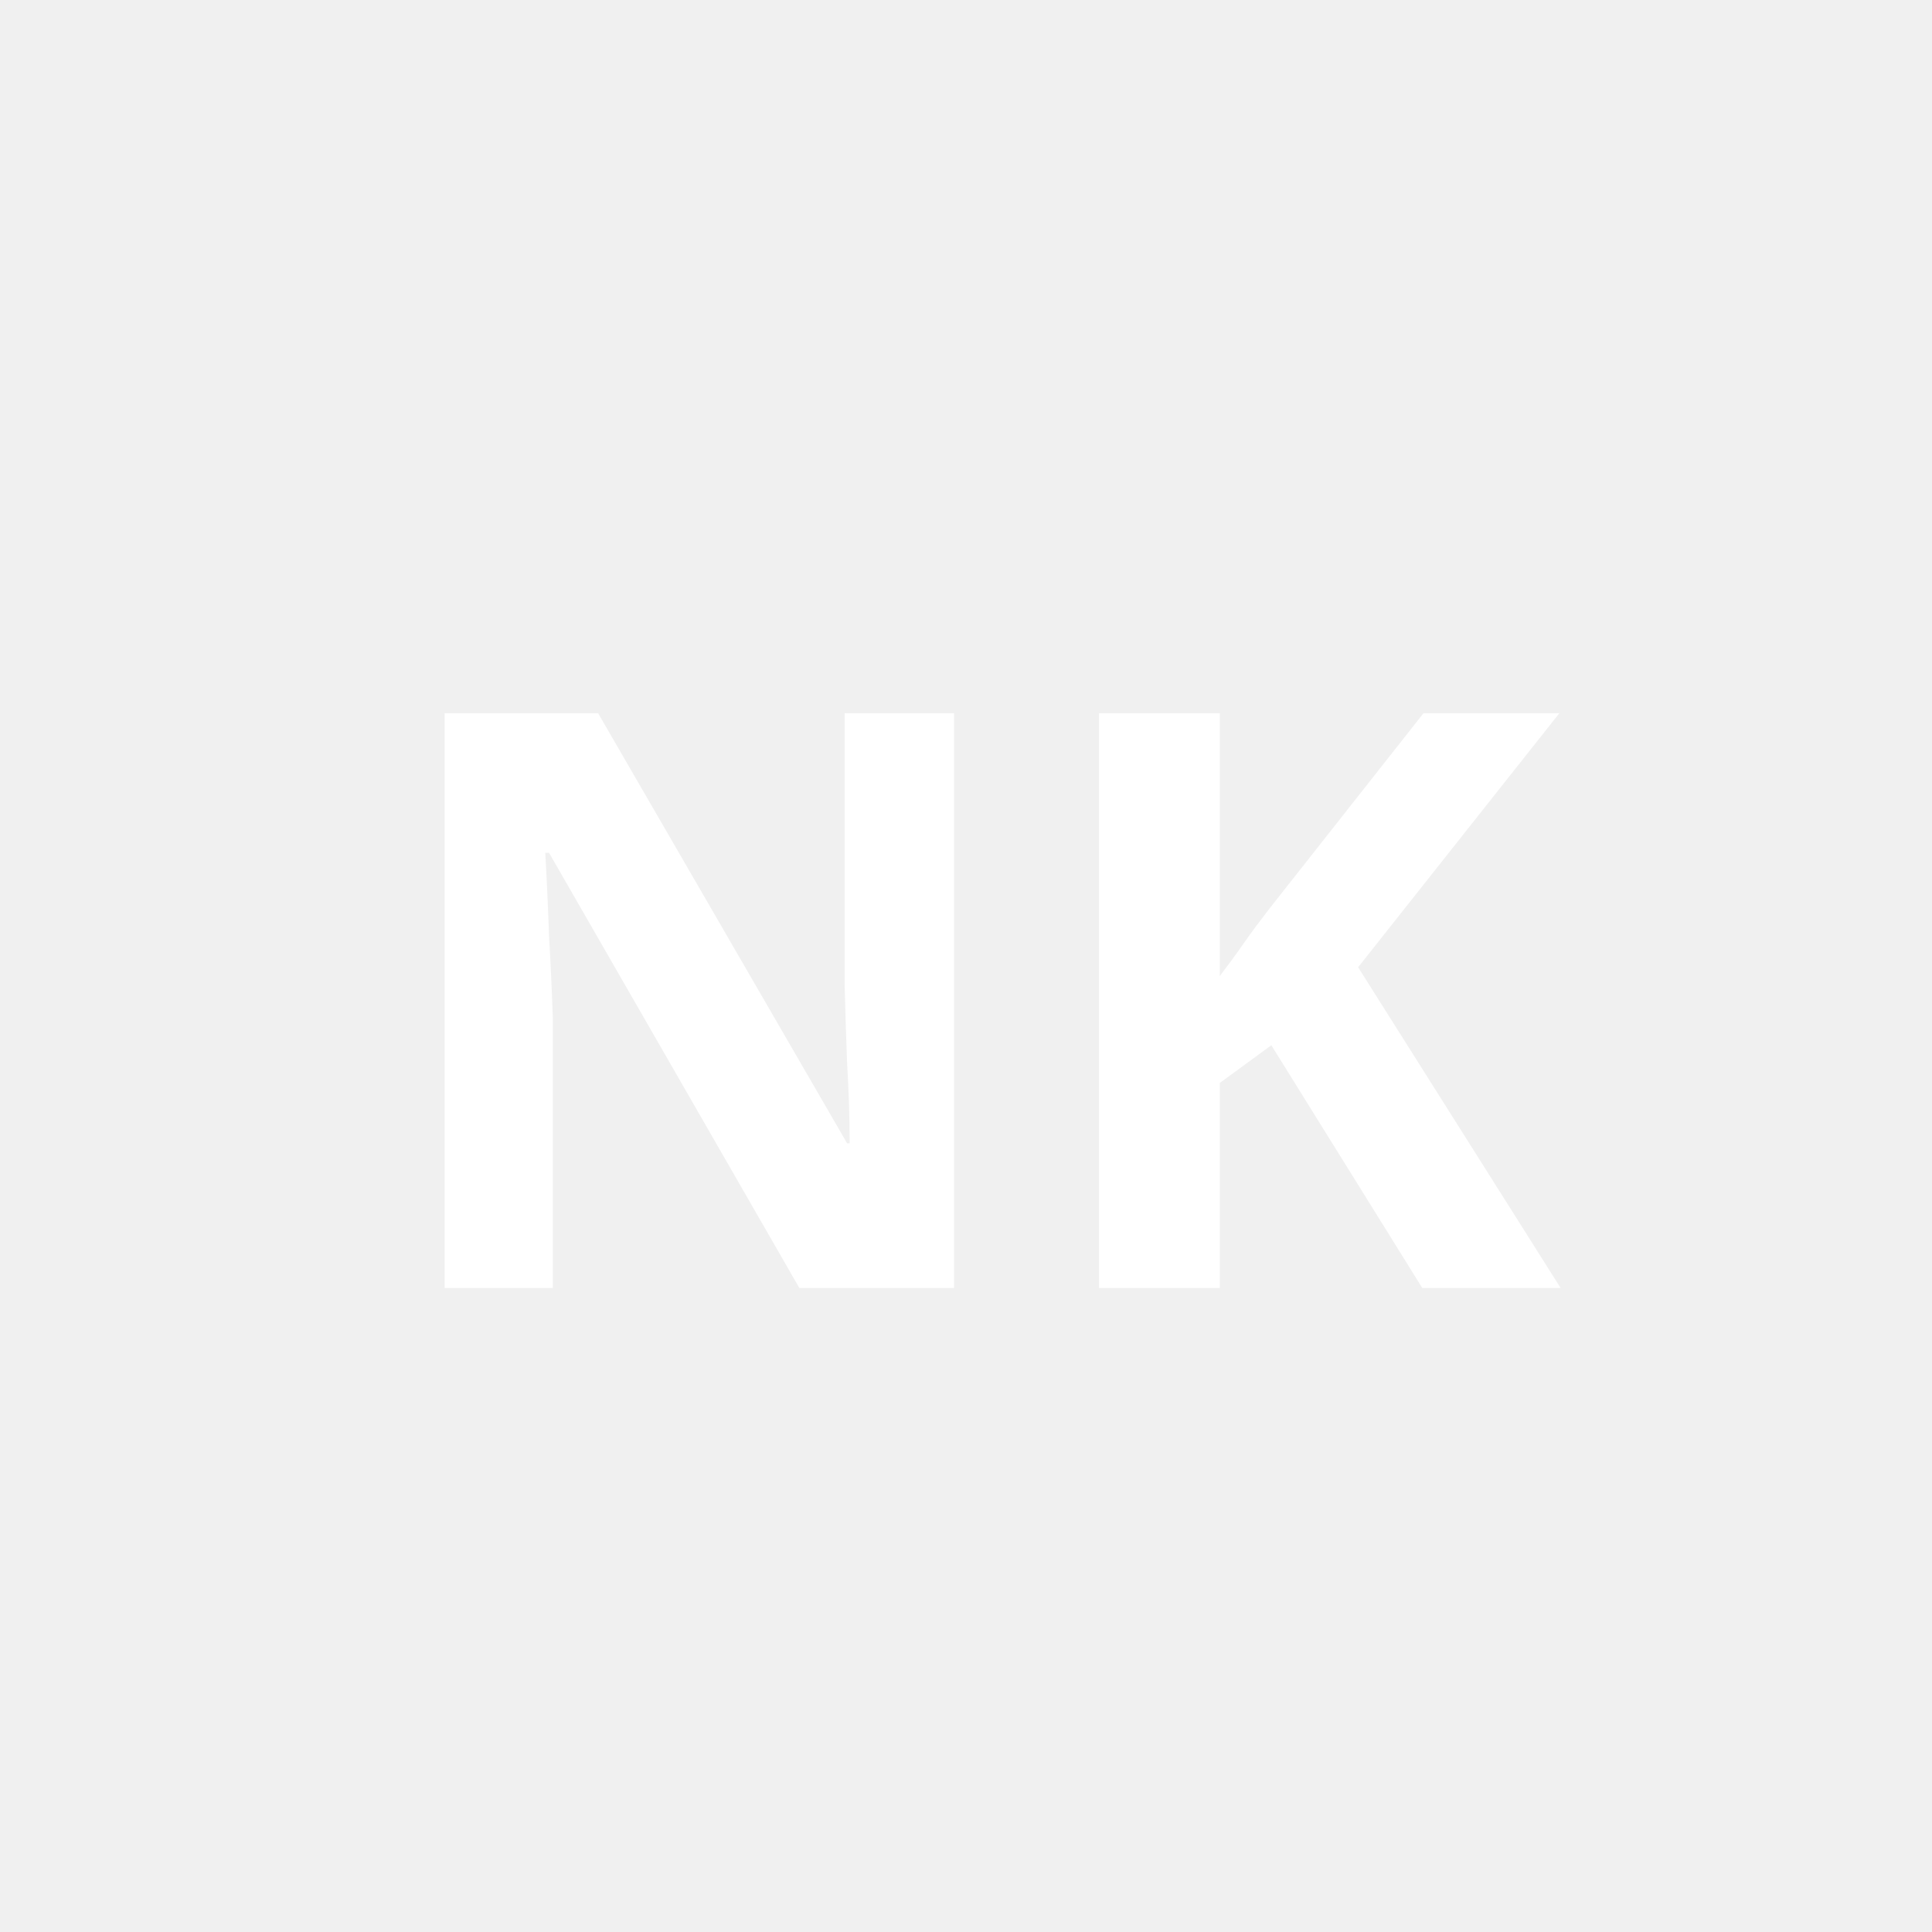
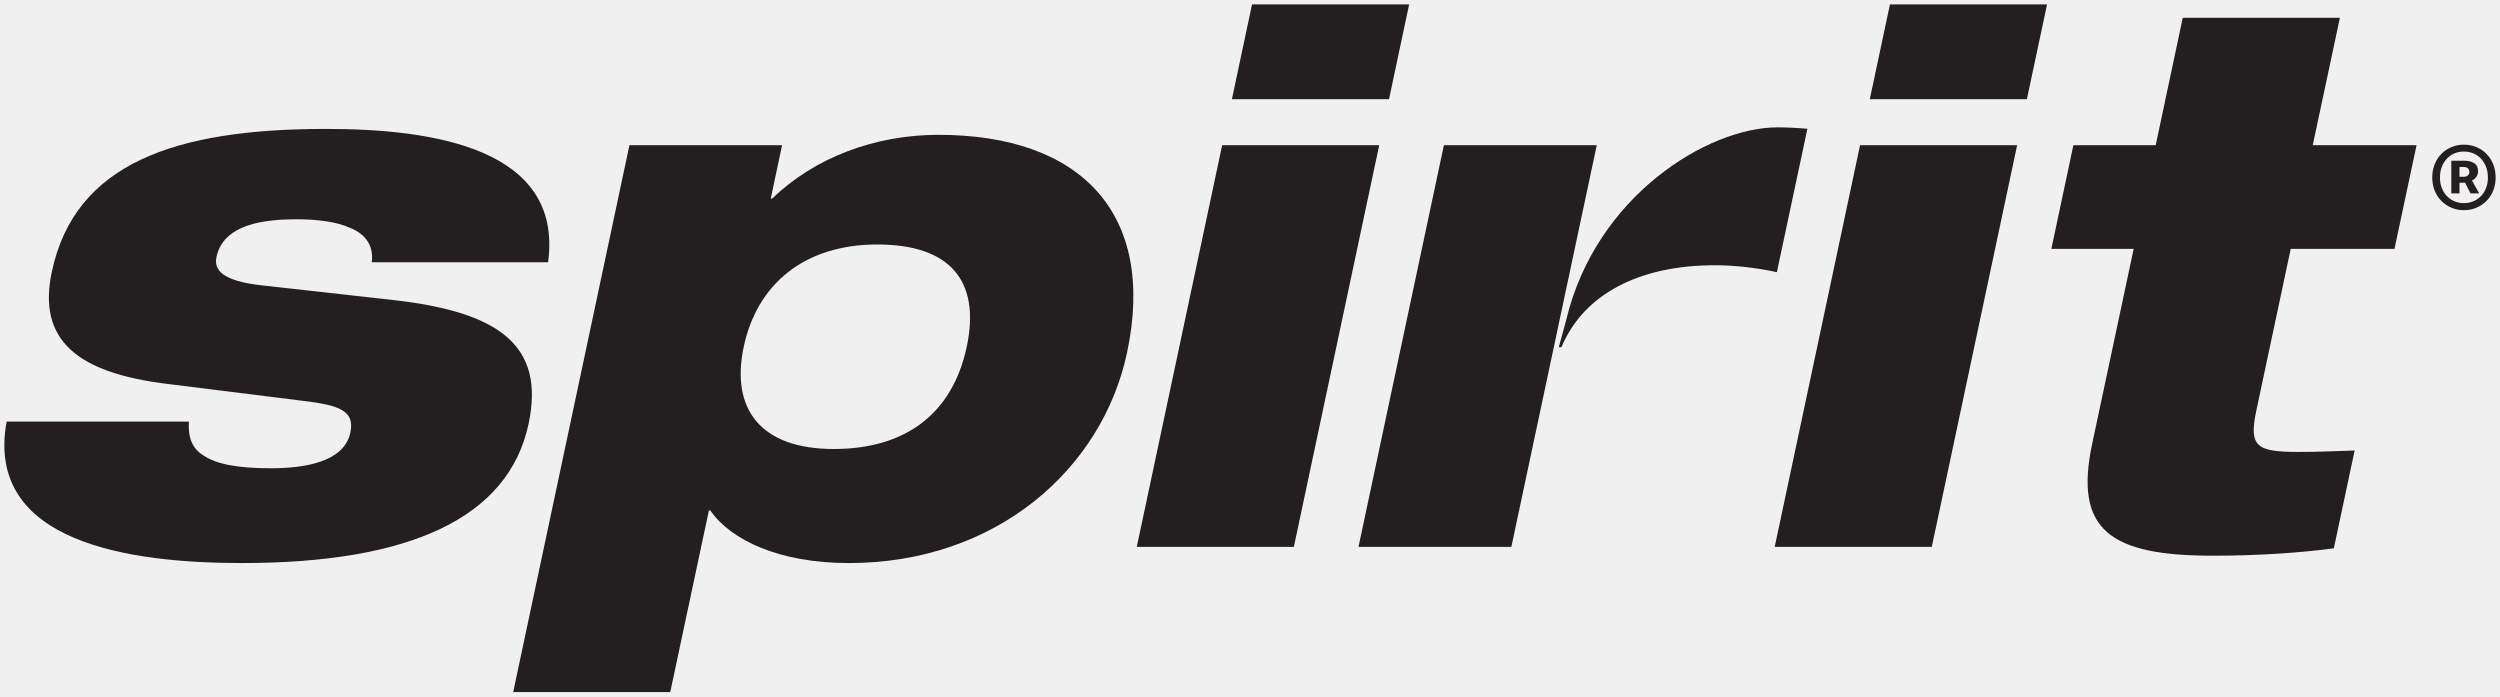
- <svg xmlns="http://www.w3.org/2000/svg" viewBox="0 0 24 24" fill="white">
-   <text x="12" y="16" font-size="10" font-weight="bold" text-anchor="middle" font-family="system-ui">NK</text>
+ <svg xmlns="http://www.w3.org/2000/svg" width="286.232" height="79.737" viewBox="0 0 75.732 21.097">
+   <g style="clip-rule:evenodd;stroke-linejoin:round;stroke-miterlimit:1.414;fill:#231f20;fill-rule:nonzero" transform="translate(-67.96727,-64.20144) matrix(0.2645833,0,0,0.2645833,68.09955,64.33371)">
+     <g transform="matrix(0.24,0,0,0.24,-35.9996,-104.631) scale(4.16667)">
+       <path transform="translate(272.885,153.166)" d="m 0,-32.41 h 9.425 l 3.099,-14.589 h 17.991 l -3.109,14.589 h 11.886 l -2.528,11.871 H 24.885 l -3.936,18.502 c -0.88,4.158 0.013,4.744 4.852,4.744 2.2,0 4.007,-0.082 6.404,-0.165 L 29.821,13.741 C 26.064,14.247 21.238,14.589 15.975,14.589 4.266,14.589 0.04,11.71 2.152,1.779 L 6.904,-20.539 H -2.52 Z" />
+       <path transform="translate(248.461,166.742)" d="M 0,-45.986 H 17.985 L 8.214,0 H -9.771 Z" />
+       <path transform="translate(251.886,115.492)" d="M 0,-10.861 H 17.987 L 15.676,0 H -2.31 Z" />
+       <path transform="matrix(-0.20794,0.978142,0.978142,0.20794,227.971,144.752)" d="M -17.824,-31.553 H 29.19 l -3.639,17.118 -47.015,0.002 z" />
+       <path transform="translate(239.017,143.886)" d="m 0,-25.174 c -8.031,0 -20.814,7.912 -24.184,22 L -25.049,0 h 0.302 c 2.554,-6.114 8.955,-9.387 17.578,-9.387 2.323,0 4.965,0.318 7.09,0.796 L 3.416,-25.012 C 2.272,-25.114 1.078,-25.174 0,-25.174" />
+       <path transform="translate(175.427,166.742)" d="M 0,-45.986 H 17.982 L 8.21,0 H -9.775 Z" />
+       <path transform="translate(178.848,115.492)" d="M 0,-10.861 H 17.988 L 15.683,0 H -2.306 Z" />
+       <path transform="translate(130.968,147.398)" d="m 0,8.139 c 8.236,0 13.597,-4.072 15.215,-11.705 1.624,-7.645 -2.006,-11.709 -10.232,-11.709 -8.401,0 -13.788,4.576 -15.3,11.709 C -11.833,3.56 -8.398,8.139 0,8.139 m -23.403,-34.781 h 17.476 l -1.294,6.106 h 0.168 c 4.812,-4.667 11.734,-7.295 19.032,-7.295 16.289,0 24.98,8.987 21.59,24.941 -2.833,13.322 -14.97,24.089 -31.848,24.089 -7.975,0 -13.52,-2.628 -15.859,-6.018 h -0.167 L -18.73,35.97 h -17.982 z" />
+       <path transform="translate(57.1279,135.083)" d="m 0,17.32 c -0.103,1.694 0.287,3.052 1.715,3.908 1.416,0.933 3.768,1.433 7.671,1.433 3.986,0 8.392,-0.762 9.096,-4.07 0.522,-2.459 -1.118,-3.142 -5.419,-3.649 L -2.564,12.991 C -12.808,11.717 -17.361,7.986 -15.697,0.177 c 2.643,-12.468 14.167,-16.37 31.389,-16.37 12.219,0 27.189,2.201 25.432,15.267 H 20.936 c 0.243,-1.951 -0.762,-3.22 -2.398,-3.902 -1.62,-0.757 -3.938,-1.019 -6.233,-1.019 -5.175,0 -8.479,1.189 -9.149,4.329 -0.305,1.444 0.613,2.713 5.085,3.225 L 23.408,3.402 C 35.504,4.761 40.8,8.578 38.892,17.57 36.582,28.428 25.152,33.513 6.064,33.513 c -12.731,0 -29.471,-2.28 -26.935,-16.193 z" />
+       <path transform="translate(317.526,124.509)" d="m 0,-0.132 c 0.213,0 0.383,-0.05 0.509,-0.15 0.124,-0.1 0.187,-0.239 0.187,-0.414 0,-0.163 -0.053,-0.298 -0.16,-0.404 C 0.43,-1.207 0.258,-1.26 0.02,-1.26 h -0.452 v 1.128 z m -1.372,-1.843 h 1.56 c 0.414,0 0.768,0.094 1.063,0.282 0.294,0.188 0.442,0.502 0.442,0.94 0,0.214 -0.059,0.414 -0.178,0.602 C 1.395,0.037 1.223,0.181 0.997,0.282 L 1.824,1.768 H 0.828 L 0.207,0.545 h -0.639 v 1.223 h -0.94 z M 0.075,2.877 C 0.464,2.877 0.828,2.806 1.166,2.661 1.505,2.517 1.797,2.316 2.041,2.059 2.285,1.802 2.477,1.494 2.614,1.138 2.752,0.78 2.821,0.382 2.821,-0.057 2.821,-0.496 2.752,-0.897 2.614,-1.26 2.477,-1.624 2.285,-1.937 2.041,-2.2 1.797,-2.464 1.505,-2.668 1.166,-2.812 0.828,-2.956 0.464,-3.028 0.075,-3.028 c -0.401,0 -0.767,0.072 -1.099,0.216 -0.333,0.144 -0.622,0.348 -0.866,0.612 -0.244,0.263 -0.435,0.576 -0.573,0.94 -0.139,0.363 -0.207,0.764 -0.207,1.203 0,0.439 0.068,0.837 0.207,1.195 0.138,0.356 0.329,0.664 0.573,0.921 0.244,0.257 0.533,0.458 0.866,0.602 0.332,0.145 0.698,0.216 1.099,0.216 m 0,0.809 c -0.501,0 -0.971,-0.091 -1.41,-0.273 C -1.773,3.231 -2.159,2.974 -2.491,2.642 -2.824,2.31 -3.084,1.915 -3.271,1.457 -3.46,1 -3.554,0.495 -3.554,-0.057 c 0,-0.551 0.094,-1.059 0.283,-1.523 0.187,-0.464 0.447,-0.862 0.78,-1.194 0.332,-0.333 0.718,-0.59 1.156,-0.772 0.439,-0.181 0.909,-0.272 1.41,-0.272 0.502,0 0.972,0.091 1.411,0.272 0.439,0.182 0.825,0.439 1.157,0.772 0.332,0.332 0.592,0.73 0.78,1.194 0.188,0.464 0.282,0.972 0.282,1.523 C 3.705,0.495 3.611,1 3.423,1.457 3.235,1.915 2.975,2.31 2.643,2.642 2.311,2.974 1.925,3.231 1.486,3.413 1.047,3.595 0.577,3.686 0.075,3.686" />
+     </g>
+   </g>
</svg>
